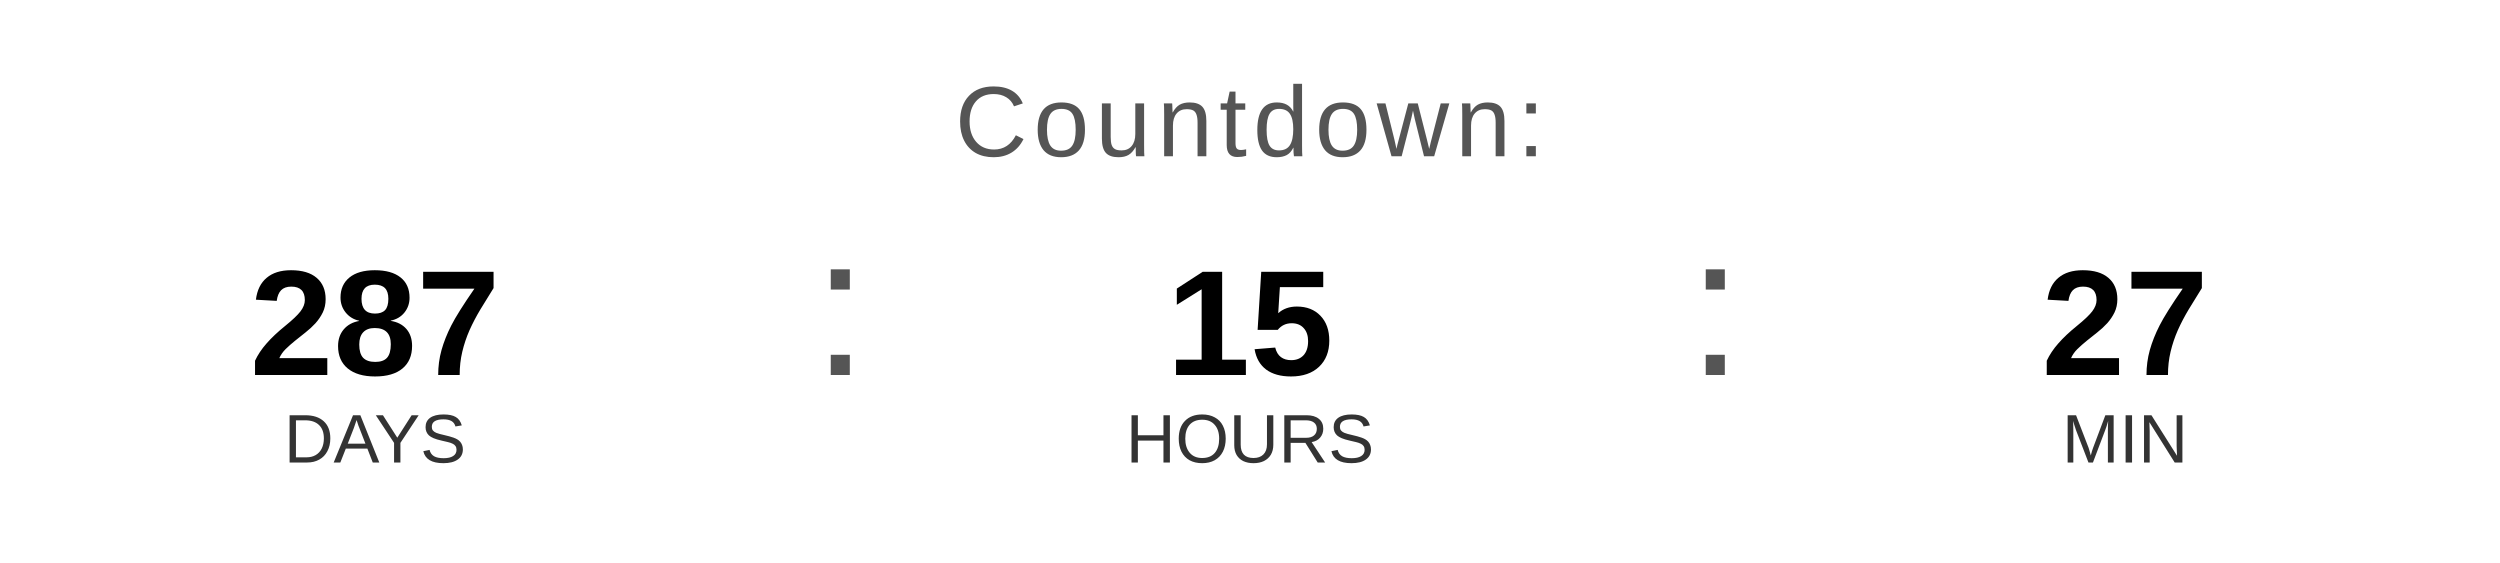
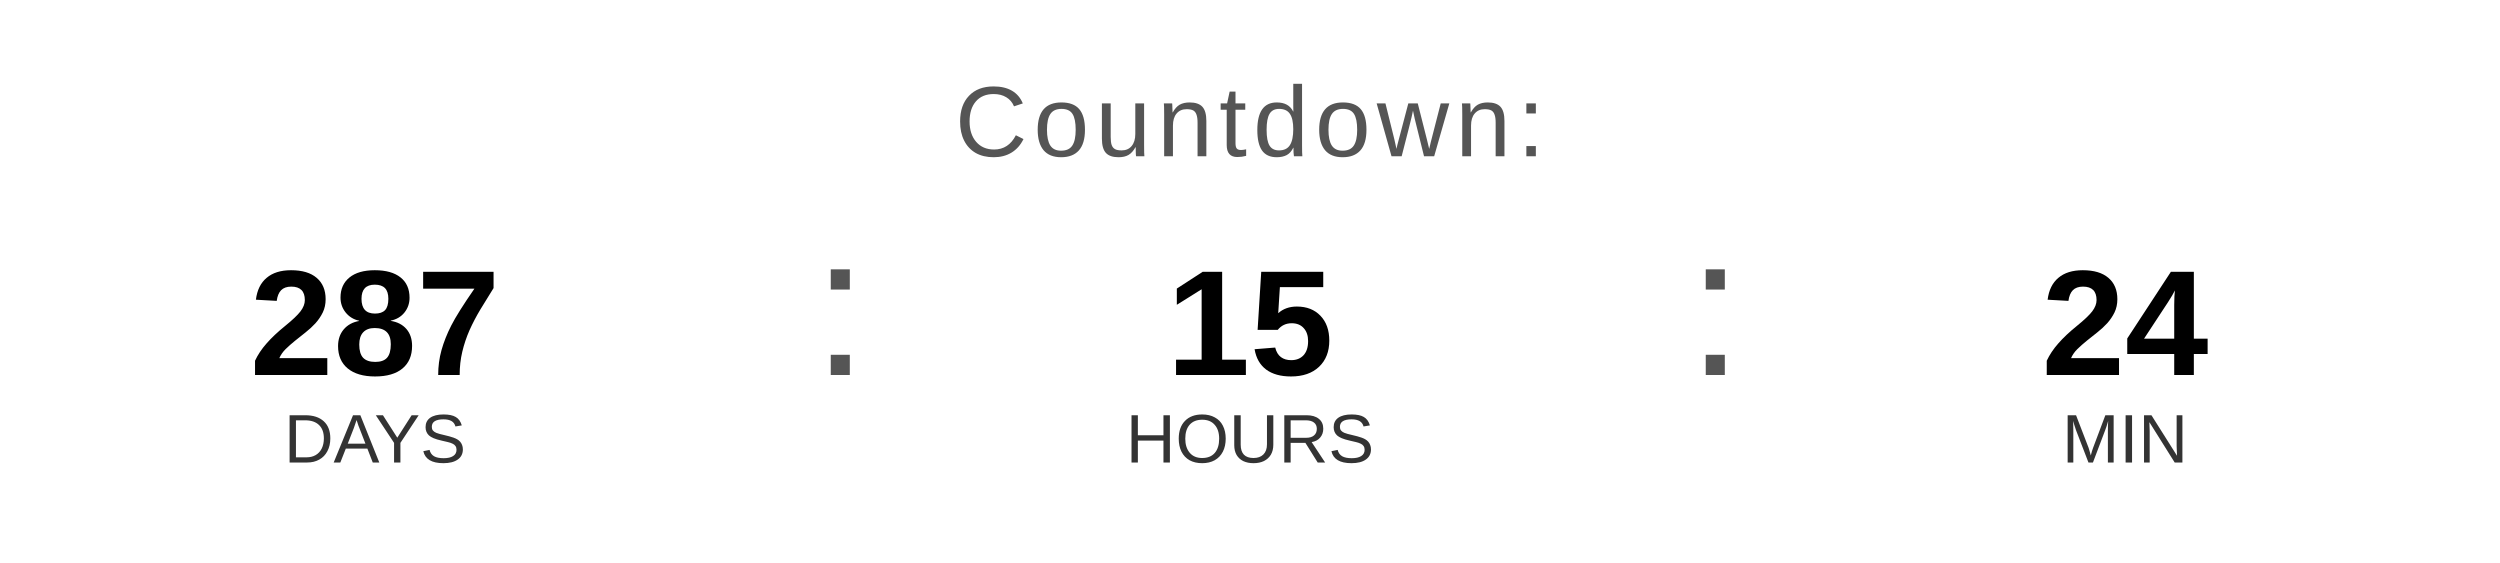
<svg xmlns="http://www.w3.org/2000/svg" width="400" height="90" viewBox="0 0 400 90">
  <text x="200" y="25" font-family="Arial, Helvetica, sans-serif" font-size="16" fill="#555555" text-anchor="middle" letter-spacing="1">
    Countdown:
  </text>
  <text x="60" y="60" font-family="Arial, Helvetica, sans-serif" font-size="24" font-weight="bold" fill="#000000" text-anchor="middle">287</text>
  <text x="60" y="74" font-family="Arial, Helvetica, sans-serif" font-size="11" fill="#333333" text-anchor="middle">DAYS</text>
  <text x="130" y="60" font-family="Arial, sans-serif" font-size="32" fill="#555555">:</text>
  <text x="200" y="60" font-family="Arial, Helvetica, sans-serif" font-size="24" font-weight="bold" fill="#000000" text-anchor="middle">15</text>
  <text x="200" y="74" font-family="Arial, Helvetica, sans-serif" font-size="11" fill="#333333" text-anchor="middle">HOURS</text>
  <text x="270" y="60" font-family="Arial, sans-serif" font-size="32" fill="#555555">:</text>
-   <text x="340" y="60" font-family="Arial, Helvetica, sans-serif" font-size="24" font-weight="bold" fill="#000000" text-anchor="middle">27</text>
+   <text x="340" y="60" font-family="Arial, Helvetica, sans-serif" font-size="24" font-weight="bold" fill="#000000" text-anchor="middle">24</text>
  <text x="340" y="74" font-family="Arial, Helvetica, sans-serif" font-size="11" fill="#333333" text-anchor="middle">MIN</text>
</svg>
